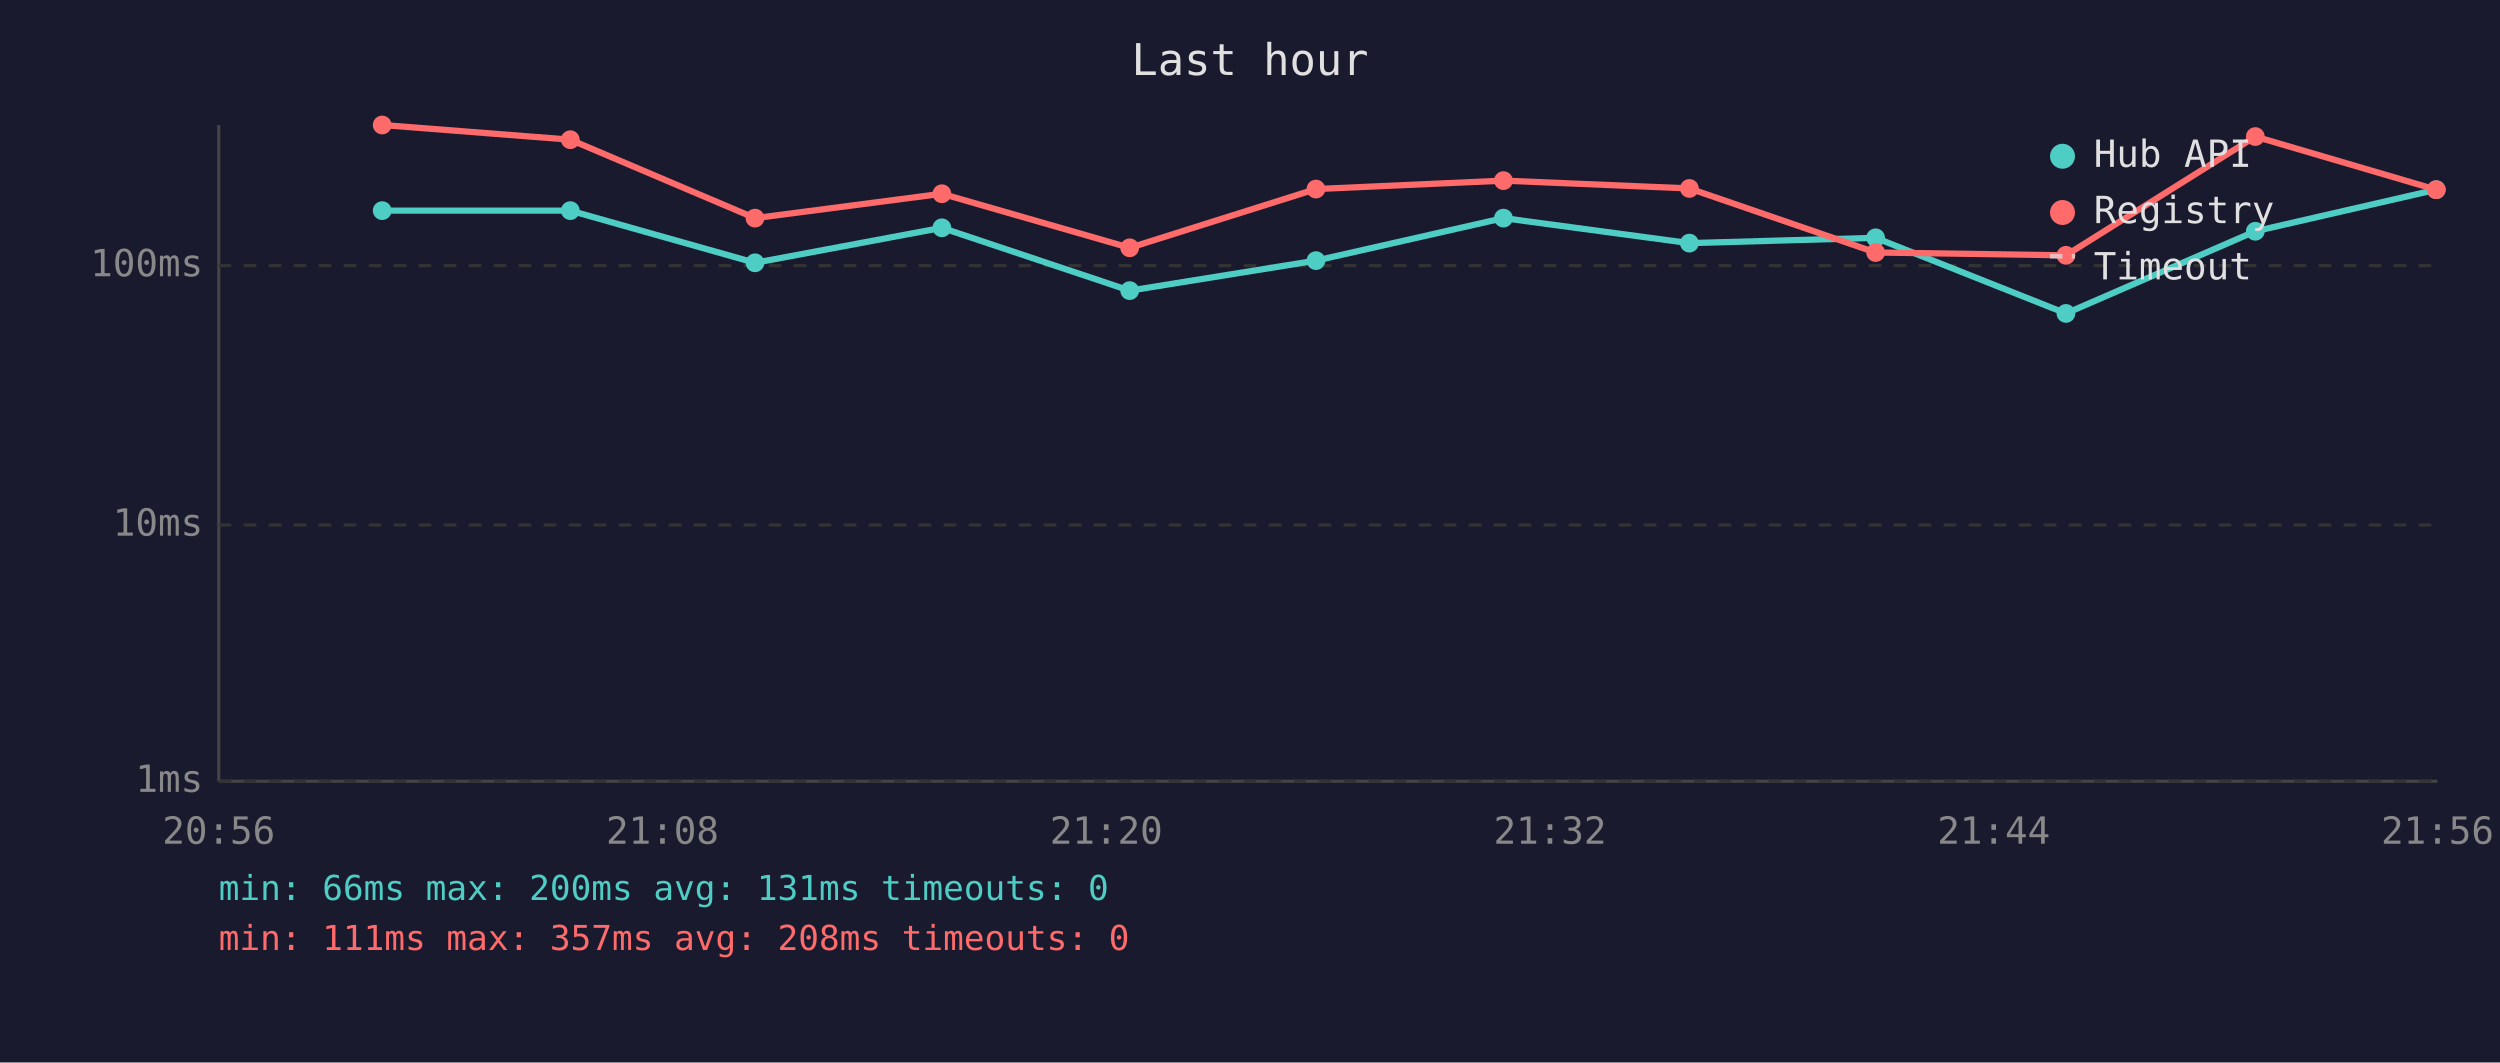
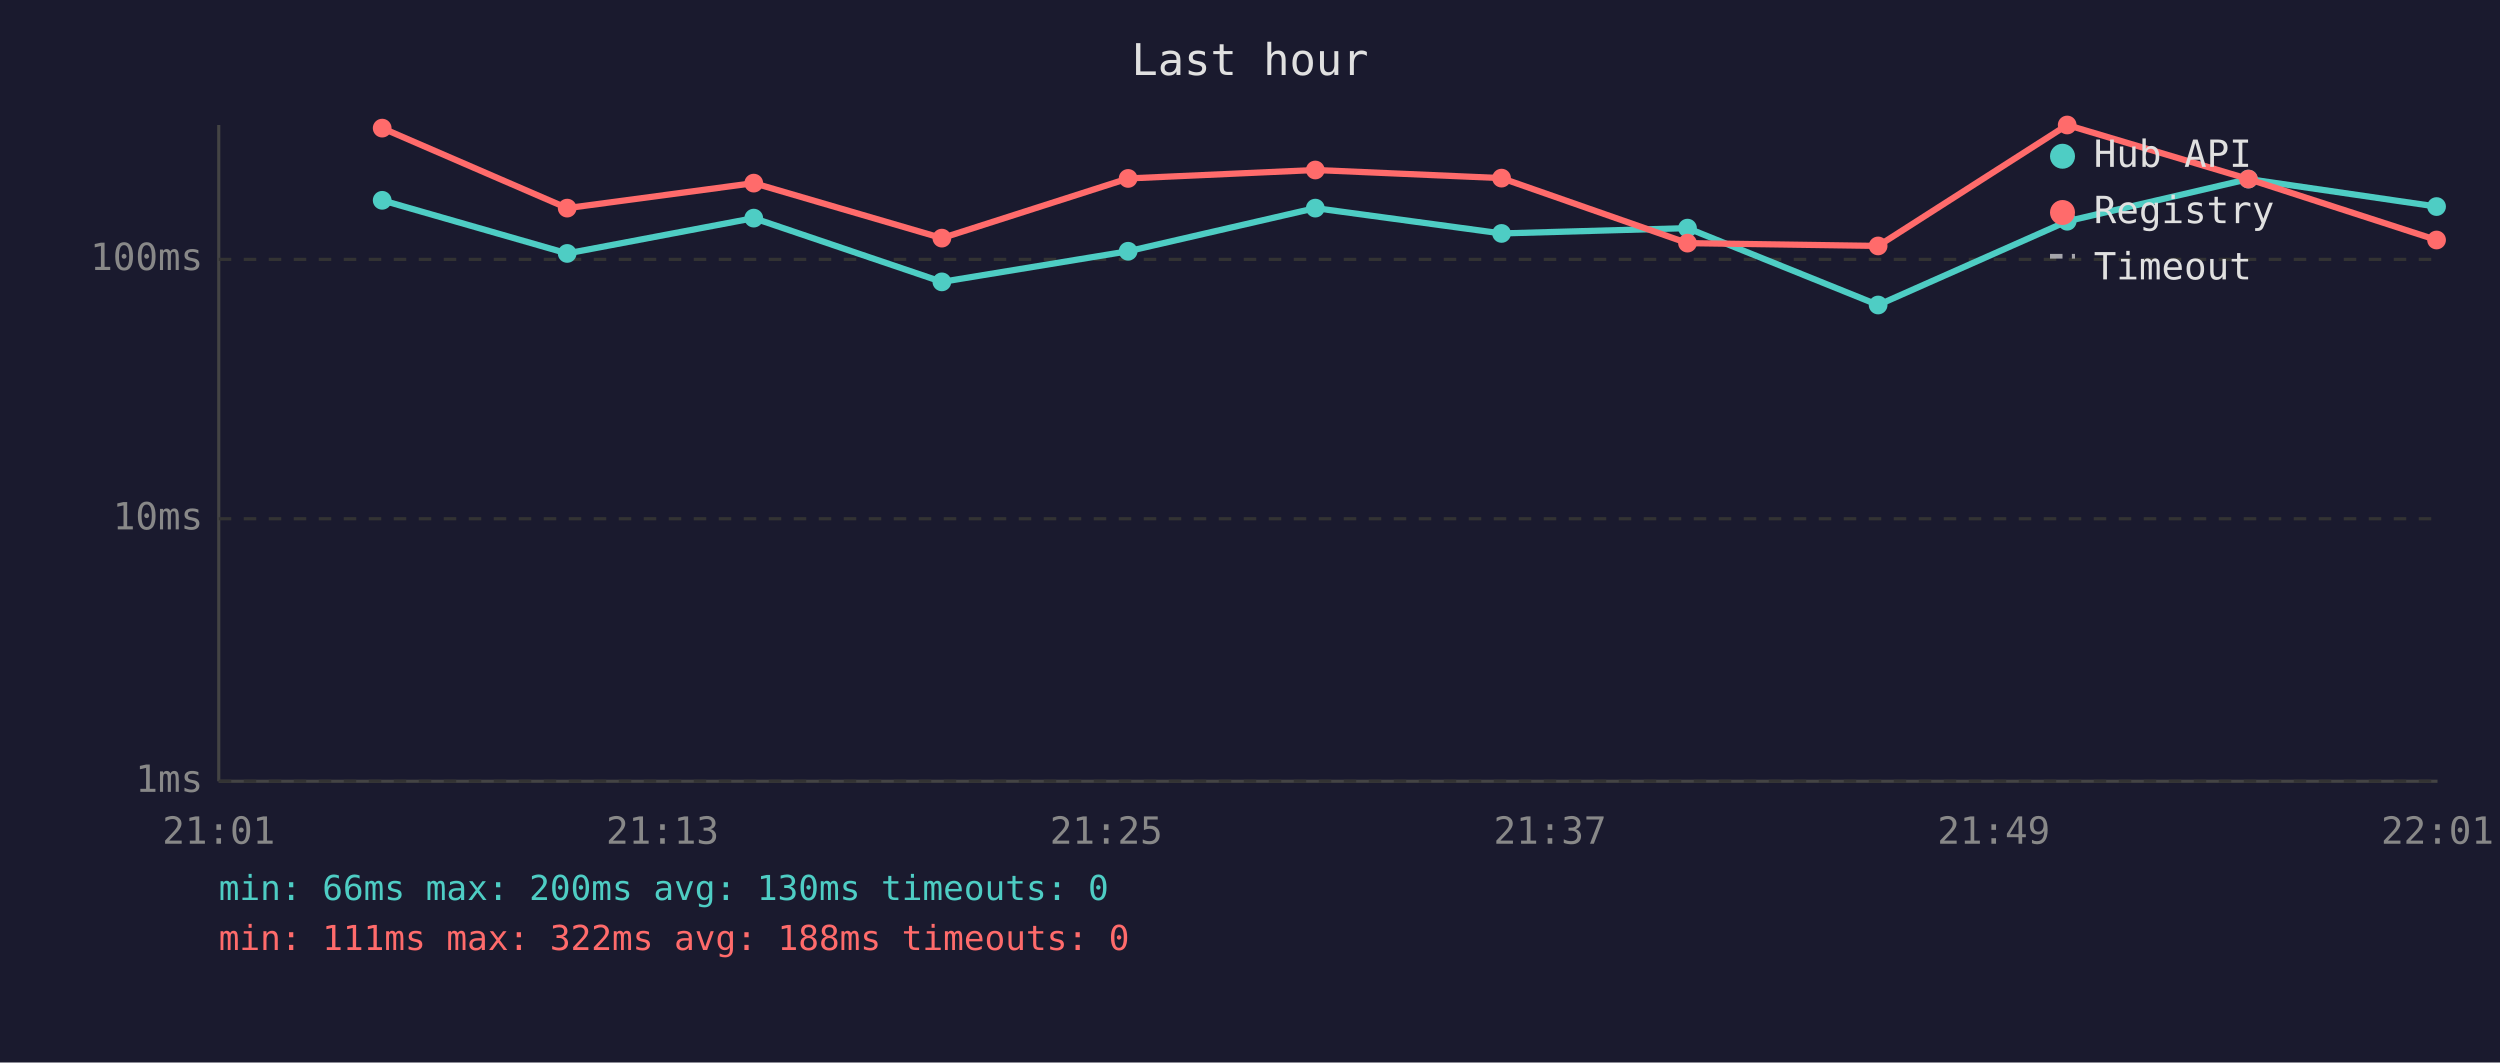
<svg xmlns="http://www.w3.org/2000/svg" viewBox="0 0 800 340" font-family="monospace" font-size="12">
  <rect width="800" height="340" fill="#1a1a2e" />
  <text x="400" y="24" fill="#e0e0e0" font-size="14" text-anchor="middle">Last hour</text>
  <line x1="70" y1="40" x2="70" y2="250" stroke="#444" stroke-width="1" />
  <line x1="70" y1="250" x2="780" y2="250" stroke="#444" stroke-width="1" />
  <line x1="70" y1="250" x2="780" y2="250" stroke="#333" stroke-width="1" stroke-dasharray="4" />
  <text x="65" y="250" fill="#888" text-anchor="end" dominant-baseline="middle">1ms</text>
-   <line x1="70" y1="168" x2="780" y2="168" stroke="#333" stroke-width="1" stroke-dasharray="4" />
-   <text x="65" y="168" fill="#888" text-anchor="end" dominant-baseline="middle">10ms</text>
-   <line x1="70" y1="85" x2="780" y2="85" stroke="#333" stroke-width="1" stroke-dasharray="4" />
-   <text x="65" y="85" fill="#888" text-anchor="end" dominant-baseline="middle">100ms</text>
-   <text x="70" y="270" fill="#888" text-anchor="middle">20:56</text>
-   <text x="212" y="270" fill="#888" text-anchor="middle">21:08</text>
-   <text x="354" y="270" fill="#888" text-anchor="middle">21:20</text>
-   <text x="496" y="270" fill="#888" text-anchor="middle">21:32</text>
-   <text x="638" y="270" fill="#888" text-anchor="middle">21:44</text>
-   <text x="780" y="270" fill="#888" text-anchor="middle">21:56</text>
-   <polyline points="122.3,67.4 182.5,67.4 241.6,84.1 301.4,72.9 361.5,93.0 421.1,83.4 481.1,69.8 540.6,77.8 600.2,76.1 661.1,100.3 721.7,74.0 779.6,60.7" fill="none" stroke="#4ecdc4" stroke-width="2" opacity="1" />
-   <circle cx="122.3" cy="67.4" r="3" fill="#4ecdc4" />
-   <circle cx="182.5" cy="67.4" r="3" fill="#4ecdc4" />
-   <circle cx="241.6" cy="84.1" r="3" fill="#4ecdc4" />
-   <circle cx="301.4" cy="72.9" r="3" fill="#4ecdc4" />
-   <circle cx="361.5" cy="93.0" r="3" fill="#4ecdc4" />
-   <circle cx="421.1" cy="83.4" r="3" fill="#4ecdc4" />
-   <circle cx="481.1" cy="69.8" r="3" fill="#4ecdc4" />
-   <circle cx="540.6" cy="77.8" r="3" fill="#4ecdc4" />
-   <circle cx="600.2" cy="76.1" r="3" fill="#4ecdc4" />
-   <circle cx="661.1" cy="100.3" r="3" fill="#4ecdc4" />
-   <circle cx="721.7" cy="74.0" r="3" fill="#4ecdc4" />
-   <circle cx="779.6" cy="60.7" r="3" fill="#4ecdc4" />
-   <polyline points="122.3,40.0 182.5,44.7 241.6,69.8 301.4,62.0 361.5,79.3 421.1,60.5 481.1,57.8 540.6,60.3 600.2,80.8 661.1,81.7 721.7,43.7 779.6,60.7" fill="none" stroke="#ff6b6b" stroke-width="2" opacity="1" />
-   <circle cx="122.3" cy="40.0" r="3" fill="#ff6b6b" />
-   <circle cx="182.5" cy="44.7" r="3" fill="#ff6b6b" />
-   <circle cx="241.6" cy="69.8" r="3" fill="#ff6b6b" />
-   <circle cx="301.4" cy="62.0" r="3" fill="#ff6b6b" />
-   <circle cx="361.5" cy="79.3" r="3" fill="#ff6b6b" />
-   <circle cx="421.1" cy="60.5" r="3" fill="#ff6b6b" />
-   <circle cx="481.1" cy="57.8" r="3" fill="#ff6b6b" />
-   <circle cx="540.6" cy="60.3" r="3" fill="#ff6b6b" />
-   <circle cx="600.2" cy="80.8" r="3" fill="#ff6b6b" />
-   <circle cx="661.1" cy="81.7" r="3" fill="#ff6b6b" />
-   <circle cx="721.7" cy="43.7" r="3" fill="#ff6b6b" />
-   <circle cx="779.6" cy="60.7" r="3" fill="#ff6b6b" />
+   <line x1="70" y1="166" x2="780" y2="166" stroke="#333" stroke-width="1" stroke-dasharray="4" />
+   <text x="65" y="166" fill="#888" text-anchor="end" dominant-baseline="middle">10ms</text>
+   <line x1="70" y1="83" x2="780" y2="83" stroke="#333" stroke-width="1" stroke-dasharray="4" />
+   <text x="65" y="83" fill="#888" text-anchor="end" dominant-baseline="middle">100ms</text>
+   <text x="70" y="270" fill="#888" text-anchor="middle">21:01</text>
+   <text x="212" y="270" fill="#888" text-anchor="middle">21:13</text>
+   <text x="354" y="270" fill="#888" text-anchor="middle">21:25</text>
+   <text x="496" y="270" fill="#888" text-anchor="middle">21:37</text>
+   <text x="638" y="270" fill="#888" text-anchor="middle">21:49</text>
+   <text x="780" y="270" fill="#888" text-anchor="middle">22:01</text>
+   <polyline points="122.3,64.1 181.5,81.1 241.2,69.8 301.4,90.2 361.0,80.4 420.9,66.6 480.5,74.7 540.0,73.0 601.0,97.6 661.5,70.8 719.5,57.3 779.7,66.1" fill="none" stroke="#4ecdc4" stroke-width="2" opacity="1" />
+   <circle cx="122.3" cy="64.1" r="3" fill="#4ecdc4" />
+   <circle cx="181.5" cy="81.1" r="3" fill="#4ecdc4" />
+   <circle cx="241.2" cy="69.8" r="3" fill="#4ecdc4" />
+   <circle cx="301.4" cy="90.2" r="3" fill="#4ecdc4" />
+   <circle cx="361.0" cy="80.4" r="3" fill="#4ecdc4" />
+   <circle cx="420.9" cy="66.6" r="3" fill="#4ecdc4" />
+   <circle cx="480.5" cy="74.7" r="3" fill="#4ecdc4" />
+   <circle cx="540.0" cy="73.0" r="3" fill="#4ecdc4" />
+   <circle cx="601.0" cy="97.6" r="3" fill="#4ecdc4" />
+   <circle cx="661.5" cy="70.8" r="3" fill="#4ecdc4" />
+   <circle cx="719.5" cy="57.3" r="3" fill="#4ecdc4" />
+   <circle cx="779.7" cy="66.1" r="3" fill="#4ecdc4" />
+   <polyline points="122.3,41.0 181.5,66.6 241.2,58.6 301.4,76.2 361.0,57.1 420.9,54.4 480.5,57.0 540.0,77.8 601.0,78.7 661.5,40.0 719.5,57.3 779.7,76.8" fill="none" stroke="#ff6b6b" stroke-width="2" opacity="1" />
+   <circle cx="122.3" cy="41.0" r="3" fill="#ff6b6b" />
+   <circle cx="181.5" cy="66.6" r="3" fill="#ff6b6b" />
+   <circle cx="241.2" cy="58.6" r="3" fill="#ff6b6b" />
+   <circle cx="301.4" cy="76.2" r="3" fill="#ff6b6b" />
+   <circle cx="361.0" cy="57.1" r="3" fill="#ff6b6b" />
+   <circle cx="420.9" cy="54.4" r="3" fill="#ff6b6b" />
+   <circle cx="480.5" cy="57.0" r="3" fill="#ff6b6b" />
+   <circle cx="540.0" cy="77.8" r="3" fill="#ff6b6b" />
+   <circle cx="601.0" cy="78.7" r="3" fill="#ff6b6b" />
+   <circle cx="661.5" cy="40.0" r="3" fill="#ff6b6b" />
+   <circle cx="719.5" cy="57.3" r="3" fill="#ff6b6b" />
+   <circle cx="779.7" cy="76.8" r="3" fill="#ff6b6b" />
  <circle cx="660" cy="50" r="4" fill="#4ecdc4" />
  <text x="670" y="50" fill="#e0e0e0" dominant-baseline="middle">Hub API</text>
  <circle cx="660" cy="68" r="4" fill="#ff6b6b" />
  <text x="670" y="68" fill="#e0e0e0" dominant-baseline="middle">Registry</text>
  <line x1="656" y1="82" x2="664" y2="82" stroke="#e0e0e0" stroke-width="1.5" stroke-dasharray="4,3" opacity="0.7" />
  <text x="670" y="86" fill="#e0e0e0" dominant-baseline="middle">Timeout</text>
-   <text x="70" y="288" fill="#4ecdc4" font-size="11">min: 66ms  max: 200ms  avg: 131ms  timeouts: 0</text>
-   <text x="70" y="304" fill="#ff6b6b" font-size="11">min: 111ms  max: 357ms  avg: 208ms  timeouts: 0</text>
+   <text x="70" y="288" fill="#4ecdc4" font-size="11">min: 66ms  max: 200ms  avg: 130ms  timeouts: 0</text>
+   <text x="70" y="304" fill="#ff6b6b" font-size="11">min: 111ms  max: 322ms  avg: 188ms  timeouts: 0</text>
</svg>
